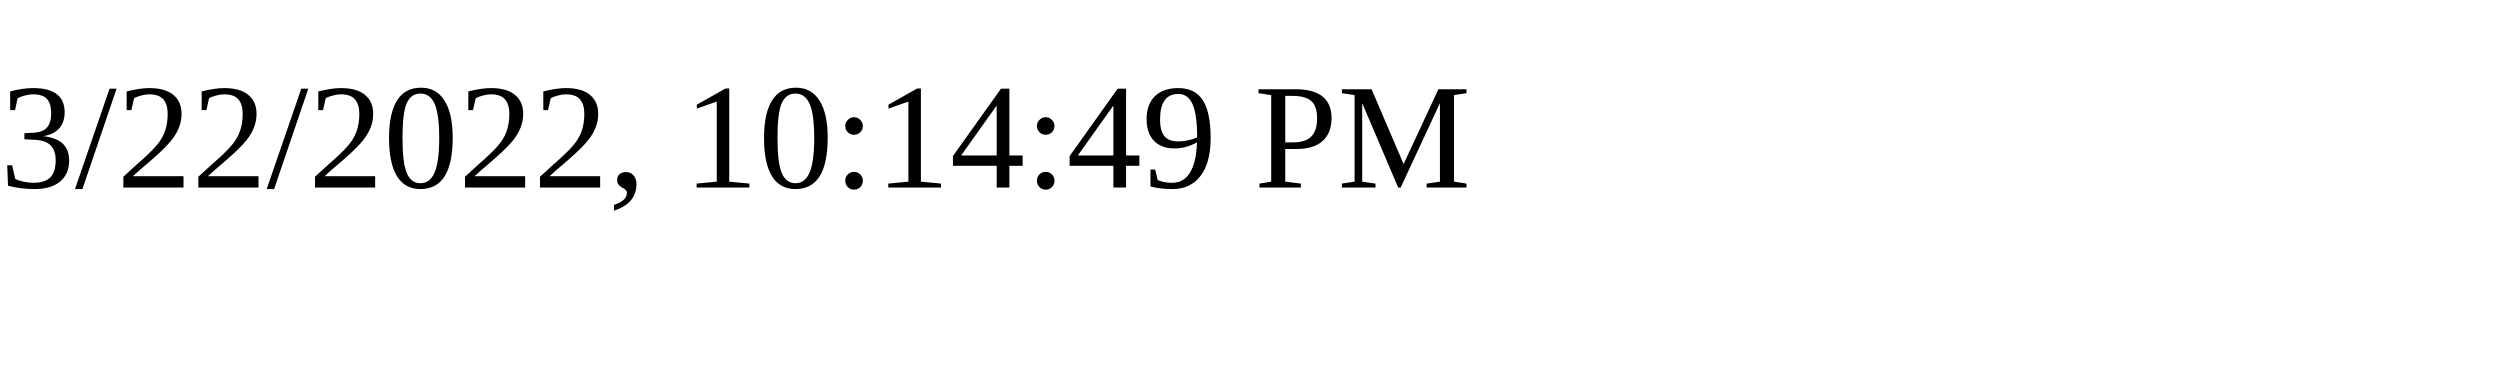
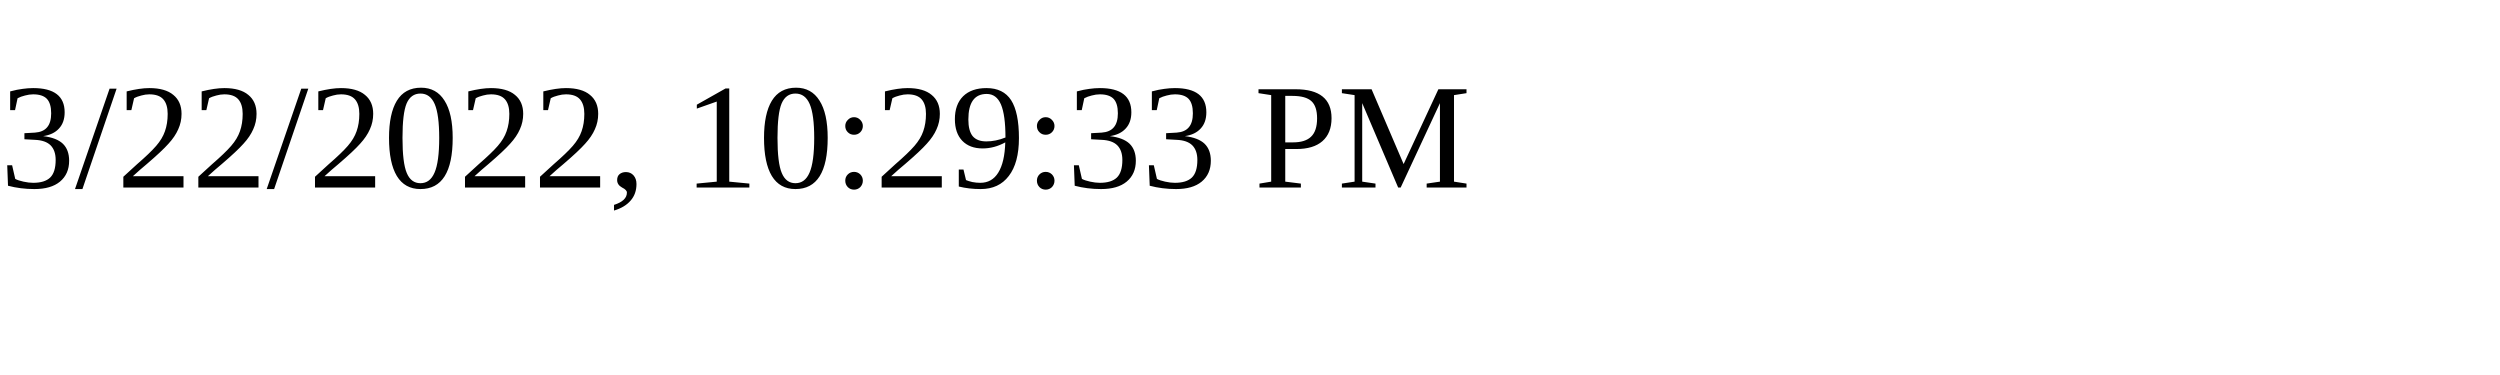
<svg xmlns="http://www.w3.org/2000/svg" height="30" width="200">
-   <text x="0" y="15">3/22/2022, 10:14:49 PM</text>
+   <text x="0" y="15">3/22/2022, 10:29:33 PM</text>
</svg>
